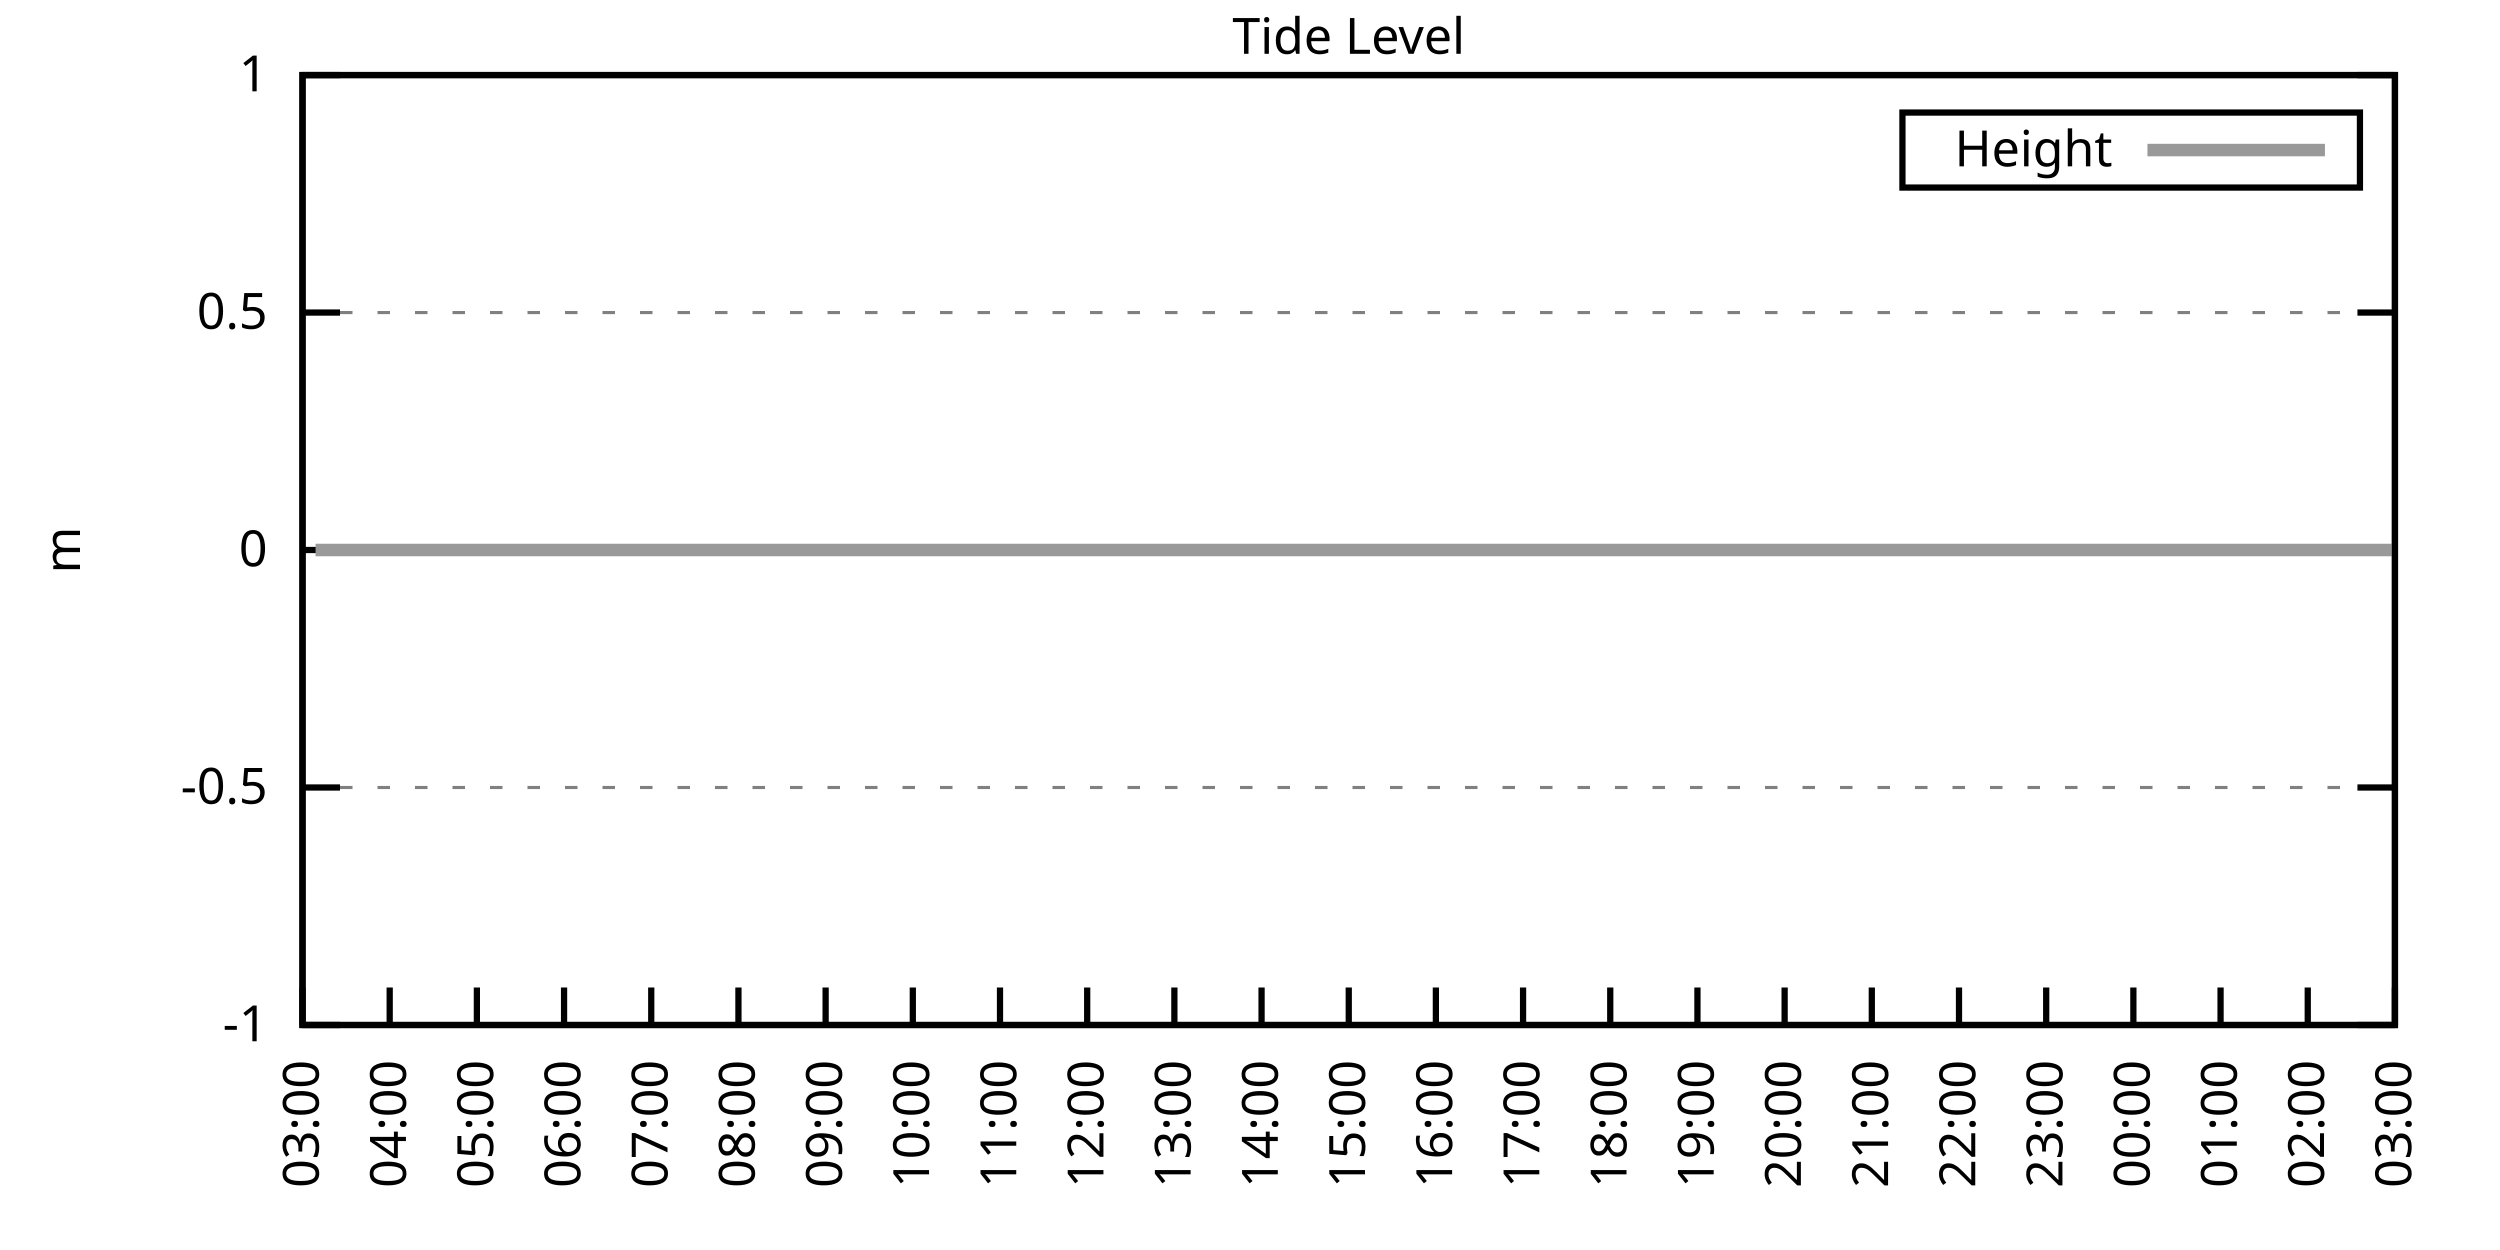
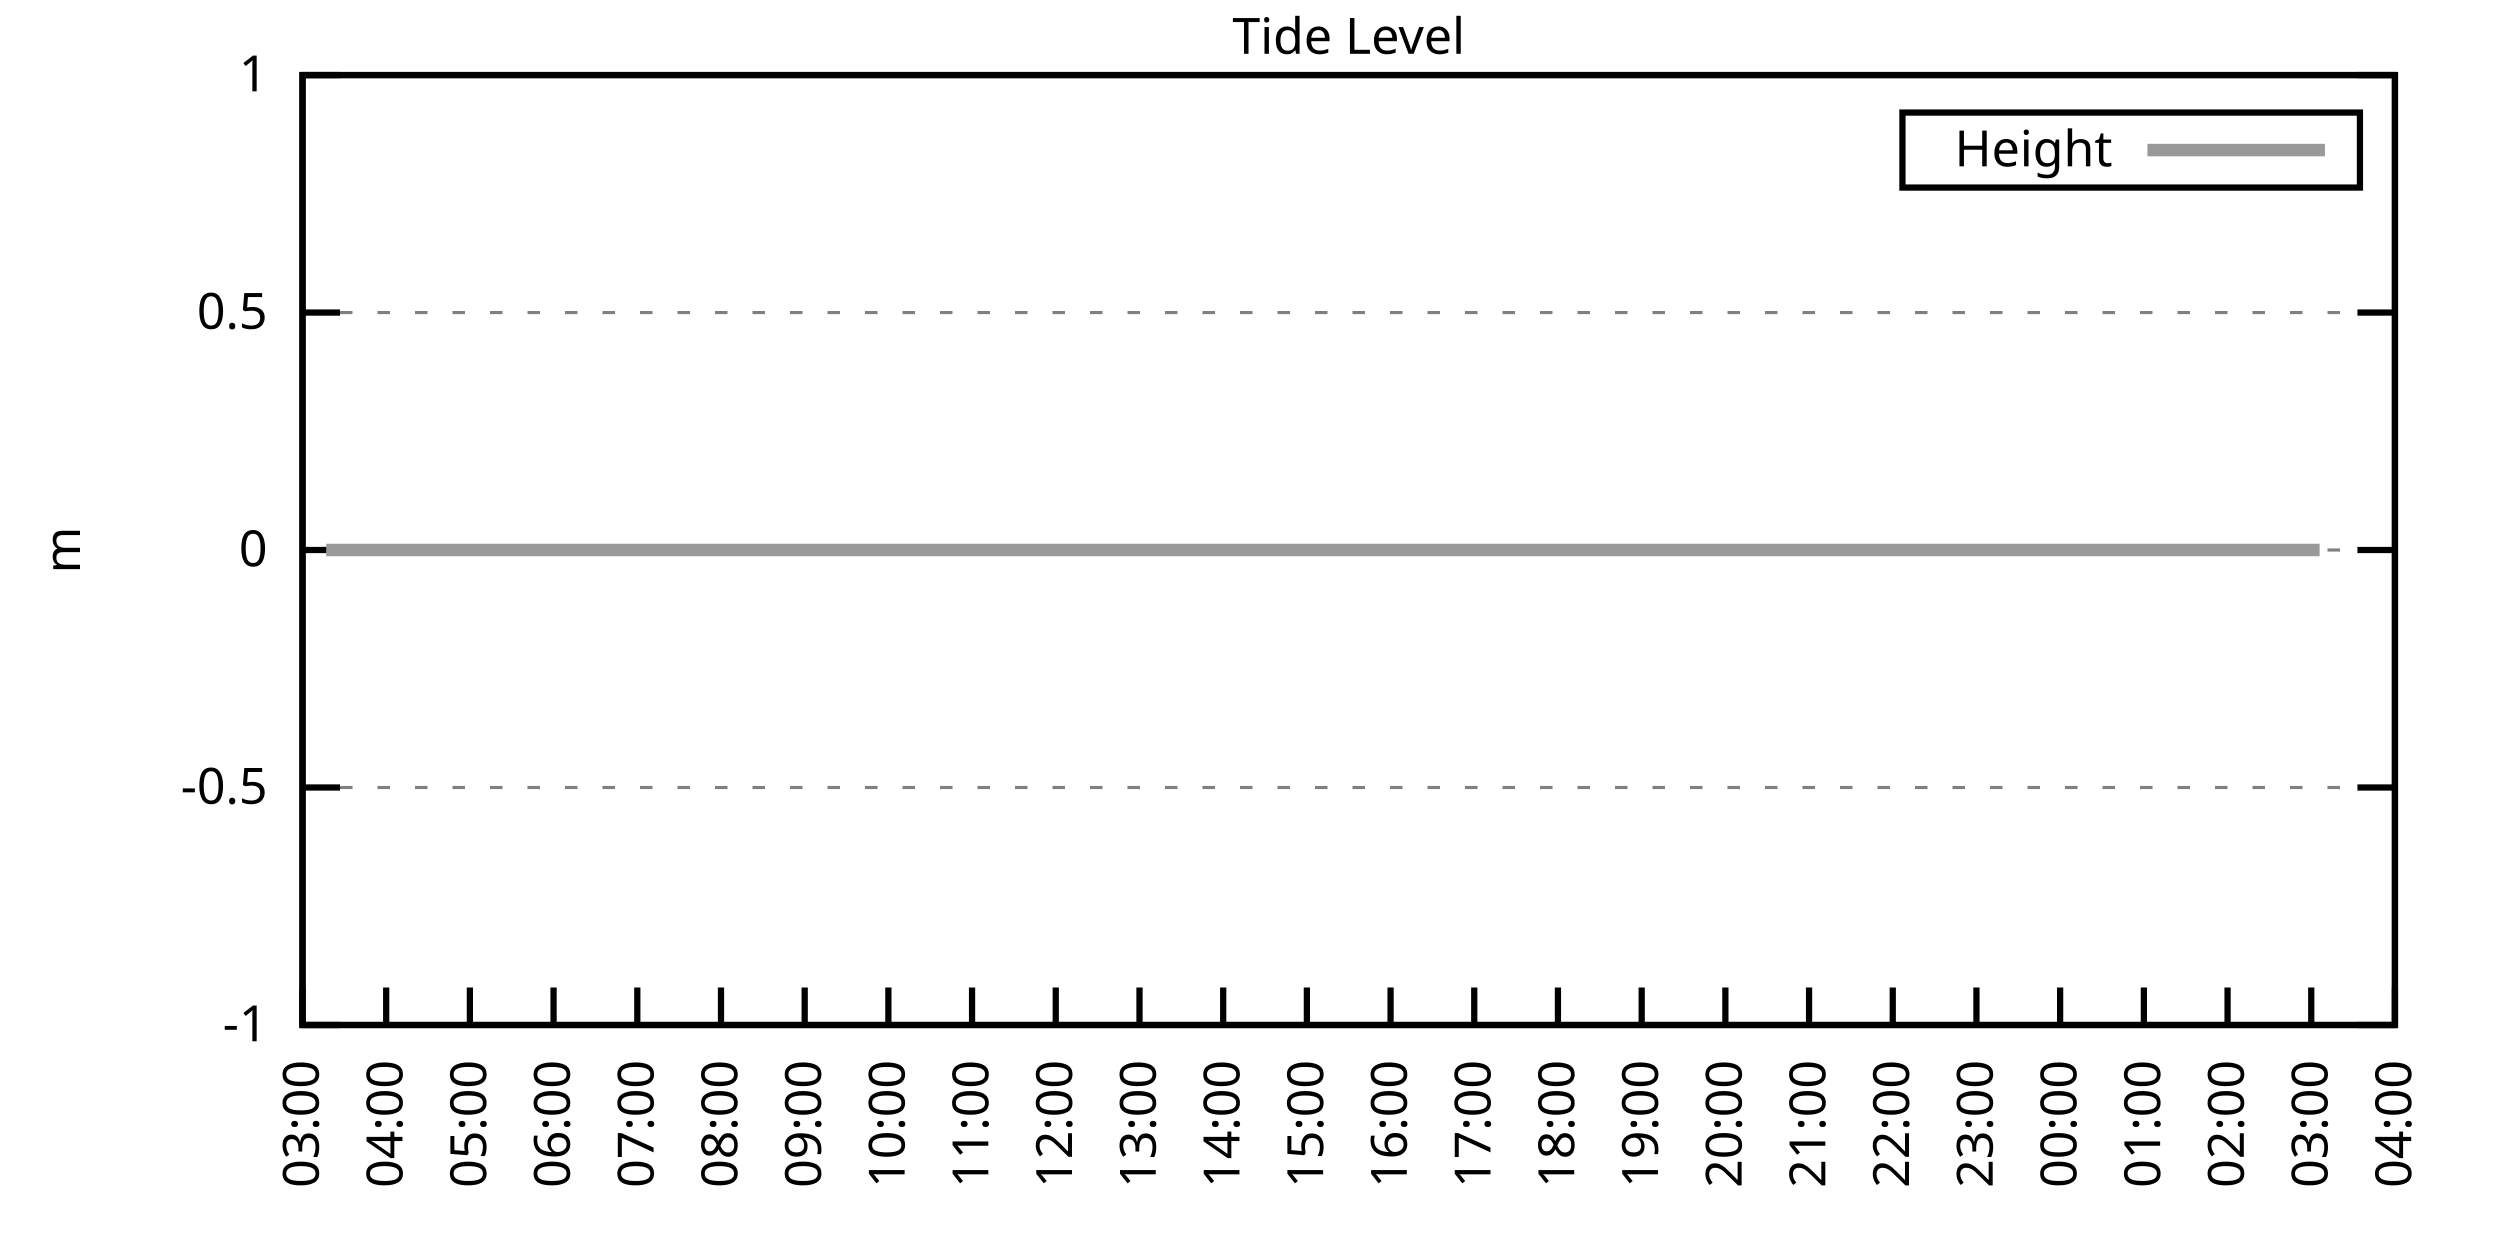
<svg xmlns="http://www.w3.org/2000/svg" xmlns:xlink="http://www.w3.org/1999/xlink" width="400" height="200" viewBox="0 0 400 200">
  <g id="gnuplot_canvas">
    <rect x="0" y="0" width="400" height="200" fill="none" />
    <defs>
      <circle id="gpDot" r="0.5" stroke-width="0.5" stroke="currentColor" />
      <path id="gpPt0" stroke-width="0.333" stroke="currentColor" d="M-1,0 h2 M0,-1 v2" />
      <path id="gpPt1" stroke-width="0.333" stroke="currentColor" d="M-1,-1 L1,1 M1,-1 L-1,1" />
      <path id="gpPt2" stroke-width="0.333" stroke="currentColor" d="M-1,0 L1,0 M0,-1 L0,1 M-1,-1 L1,1 M-1,1 L1,-1" />
      <rect id="gpPt3" stroke-width="0.333" stroke="currentColor" x="-1" y="-1" width="2" height="2" />
      <rect id="gpPt4" stroke-width="0.333" stroke="currentColor" fill="currentColor" x="-1" y="-1" width="2" height="2" />
      <circle id="gpPt5" stroke-width="0.333" stroke="currentColor" cx="0" cy="0" r="1" />
      <use xlink:href="#gpPt5" id="gpPt6" fill="currentColor" stroke="none" />
      <path id="gpPt7" stroke-width="0.333" stroke="currentColor" d="M0,-1.33 L-1.33,0.67 L1.33,0.67 z" />
      <use xlink:href="#gpPt7" id="gpPt8" fill="currentColor" stroke="none" />
      <use xlink:href="#gpPt7" id="gpPt9" stroke="currentColor" transform="rotate(180)" />
      <use xlink:href="#gpPt9" id="gpPt10" fill="currentColor" stroke="none" />
      <use xlink:href="#gpPt3" id="gpPt11" stroke="currentColor" transform="rotate(45)" />
      <use xlink:href="#gpPt11" id="gpPt12" fill="currentColor" stroke="none" />
      <path id="gpPt13" stroke-width="0.333" stroke="currentColor" d="M0,1.330 L1.265,0.411 L0.782,-1.067 L-0.782,-1.076 L-1.265,0.411 z" />
      <use xlink:href="#gpPt13" id="gpPt14" fill="currentColor" stroke="none" />
      <filter id="textbox" filterUnits="objectBoundingBox" x="0" y="0" height="1" width="1">
        <feFlood flood-color="white" flood-opacity="1" result="bgnd" />
        <feComposite in="SourceGraphic" in2="bgnd" operator="atop" />
      </filter>
      <filter id="greybox" filterUnits="objectBoundingBox" x="0" y="0" height="1" width="1">
        <feFlood flood-color="lightgrey" flood-opacity="1" result="grey" />
        <feComposite in="SourceGraphic" in2="grey" operator="atop" />
      </filter>
    </defs>
    <g fill="none" color="white" stroke="currentColor" stroke-width="1.00" stroke-linecap="butt" stroke-linejoin="miter">
</g>
    <g fill="none" color="black" stroke="currentColor" stroke-width="1.00" stroke-linecap="butt" stroke-linejoin="miter">
      <g stroke="none" shape-rendering="crispEdges">
        <polygon fill="rgb(255, 255, 255)" points="48.40,164.00 383.18,164.00 383.18,12.02 48.40,12.02 " />
      </g>
    </g>
    <g fill="none" color="black" stroke="currentColor" stroke-width="1.00" stroke-linecap="butt" stroke-linejoin="miter">
</g>
    <g fill="none" color="black" stroke="black" stroke-width="0.50" stroke-linecap="butt" stroke-linejoin="miter">
</g>
    <g fill="none" color="gray" stroke="currentColor" stroke-width="0.50" stroke-linecap="butt" stroke-linejoin="miter">
      <path stroke="gray" stroke-dasharray="2,4" class="gridline" d="M48.40,164.00 L383.19,164.00  " />
    </g>
    <g fill="none" color="gray" stroke="gray" stroke-width="1.00" stroke-linecap="butt" stroke-linejoin="miter">
</g>
    <g fill="none" color="black" stroke="currentColor" stroke-width="1.00" stroke-linecap="butt" stroke-linejoin="miter">
      <path stroke="black" d="M48.40,164.00 L54.40,164.00 M383.19,164.00 L377.19,164.00  " />
      <g transform="translate(42.80,166.60)" stroke="none" fill="black" font-family="Sans" font-size="8.00" text-anchor="end">
        <text>
          <tspan font-family="Sans">-1</tspan>
        </text>
      </g>
    </g>
    <g fill="none" color="black" stroke="currentColor" stroke-width="1.00" stroke-linecap="butt" stroke-linejoin="miter">
</g>
    <g fill="none" color="black" stroke="black" stroke-width="0.50" stroke-linecap="butt" stroke-linejoin="miter">
</g>
    <g fill="none" color="gray" stroke="currentColor" stroke-width="0.50" stroke-linecap="butt" stroke-linejoin="miter">
      <path stroke="gray" stroke-dasharray="2,4" class="gridline" d="M48.40,126.00 L383.19,126.00  " />
    </g>
    <g fill="none" color="gray" stroke="gray" stroke-width="1.00" stroke-linecap="butt" stroke-linejoin="miter">
</g>
    <g fill="none" color="black" stroke="currentColor" stroke-width="1.00" stroke-linecap="butt" stroke-linejoin="miter">
      <path stroke="black" d="M48.40,126.00 L54.40,126.00 M383.19,126.00 L377.19,126.00  " />
      <g transform="translate(42.80,128.60)" stroke="none" fill="black" font-family="Sans" font-size="8.00" text-anchor="end">
        <text>
          <tspan font-family="Sans">-0.5</tspan>
        </text>
      </g>
    </g>
    <g fill="none" color="black" stroke="currentColor" stroke-width="1.00" stroke-linecap="butt" stroke-linejoin="miter">
</g>
    <g fill="none" color="black" stroke="black" stroke-width="0.50" stroke-linecap="butt" stroke-linejoin="miter">
</g>
    <g fill="none" color="gray" stroke="currentColor" stroke-width="0.50" stroke-linecap="butt" stroke-linejoin="miter">
      <path stroke="gray" stroke-dasharray="2,4" class="gridline" d="M48.40,88.00 L383.19,88.00  " />
    </g>
    <g fill="none" color="gray" stroke="gray" stroke-width="1.00" stroke-linecap="butt" stroke-linejoin="miter">
</g>
    <g fill="none" color="black" stroke="currentColor" stroke-width="1.00" stroke-linecap="butt" stroke-linejoin="miter">
      <path stroke="black" d="M48.40,88.00 L54.40,88.00 M383.19,88.00 L377.19,88.00  " />
      <g transform="translate(42.80,90.60)" stroke="none" fill="black" font-family="Sans" font-size="8.00" text-anchor="end">
        <text>
          <tspan font-family="Sans"> 0</tspan>
        </text>
      </g>
    </g>
    <g fill="none" color="black" stroke="currentColor" stroke-width="1.00" stroke-linecap="butt" stroke-linejoin="miter">
</g>
    <g fill="none" color="black" stroke="black" stroke-width="0.50" stroke-linecap="butt" stroke-linejoin="miter">
</g>
    <g fill="none" color="gray" stroke="currentColor" stroke-width="0.50" stroke-linecap="butt" stroke-linejoin="miter">
      <path stroke="gray" stroke-dasharray="2,4" class="gridline" d="M48.40,50.01 L383.19,50.01  " />
    </g>
    <g fill="none" color="gray" stroke="gray" stroke-width="1.00" stroke-linecap="butt" stroke-linejoin="miter">
</g>
    <g fill="none" color="black" stroke="currentColor" stroke-width="1.00" stroke-linecap="butt" stroke-linejoin="miter">
      <path stroke="black" d="M48.40,50.01 L54.40,50.01 M383.19,50.01 L377.19,50.01  " />
      <g transform="translate(42.80,52.61)" stroke="none" fill="black" font-family="Sans" font-size="8.00" text-anchor="end">
        <text>
          <tspan font-family="Sans"> 0.5</tspan>
        </text>
      </g>
    </g>
    <g fill="none" color="black" stroke="currentColor" stroke-width="1.00" stroke-linecap="butt" stroke-linejoin="miter">
</g>
    <g fill="none" color="black" stroke="black" stroke-width="0.50" stroke-linecap="butt" stroke-linejoin="miter">
</g>
    <g fill="none" color="gray" stroke="currentColor" stroke-width="0.50" stroke-linecap="butt" stroke-linejoin="miter">
      <path stroke="gray" stroke-dasharray="2,4" class="gridline" d="M48.40,12.01 L383.19,12.01  " />
    </g>
    <g fill="none" color="gray" stroke="gray" stroke-width="1.00" stroke-linecap="butt" stroke-linejoin="miter">
</g>
    <g fill="none" color="black" stroke="currentColor" stroke-width="1.00" stroke-linecap="butt" stroke-linejoin="miter">
      <path stroke="black" d="M48.40,12.01 L54.40,12.01 M383.19,12.01 L377.19,12.01  " />
      <g transform="translate(42.80,14.61)" stroke="none" fill="black" font-family="Sans" font-size="8.00" text-anchor="end">
        <text>
          <tspan font-family="Sans"> 1</tspan>
        </text>
      </g>
    </g>
    <g fill="none" color="black" stroke="currentColor" stroke-width="1.00" stroke-linecap="butt" stroke-linejoin="miter">
      <path stroke="black" d="M48.40,164.00 L48.40,158.00  " />
      <g transform="translate(51.00,169.60) rotate(270.00)" stroke="none" fill="black" font-family="Sans" font-size="8.00" text-anchor="end">
        <text>
          <tspan font-family="Sans">03:00</tspan>
        </text>
      </g>
    </g>
    <g fill="none" color="black" stroke="currentColor" stroke-width="1.00" stroke-linecap="butt" stroke-linejoin="miter">
-       <path stroke="black" d="M62.35,164.00 L62.35,158.00  " />
-       <g transform="translate(64.95,169.60) rotate(270.00)" stroke="none" fill="black" font-family="Sans" font-size="8.00" text-anchor="end">
+       <path stroke="black" d="M61.79,164.00 L61.79,158.00  " />
+       <g transform="translate(64.39,169.60) rotate(270.00)" stroke="none" fill="black" font-family="Sans" font-size="8.00" text-anchor="end">
        <text>
          <tspan font-family="Sans">04:00</tspan>
        </text>
      </g>
    </g>
    <g fill="none" color="black" stroke="currentColor" stroke-width="1.00" stroke-linecap="butt" stroke-linejoin="miter">
-       <path stroke="black" d="M76.30,164.00 L76.30,158.00  " />
-       <g transform="translate(78.90,169.60) rotate(270.00)" stroke="none" fill="black" font-family="Sans" font-size="8.00" text-anchor="end">
+       <path stroke="black" d="M75.18,164.00 L75.18,158.00  " />
+       <g transform="translate(77.78,169.60) rotate(270.00)" stroke="none" fill="black" font-family="Sans" font-size="8.00" text-anchor="end">
        <text>
          <tspan font-family="Sans">05:00</tspan>
        </text>
      </g>
    </g>
    <g fill="none" color="black" stroke="currentColor" stroke-width="1.00" stroke-linecap="butt" stroke-linejoin="miter">
-       <path stroke="black" d="M90.25,164.00 L90.25,158.00  " />
-       <g transform="translate(92.85,169.60) rotate(270.00)" stroke="none" fill="black" font-family="Sans" font-size="8.00" text-anchor="end">
+       <path stroke="black" d="M88.57,164.00 L88.57,158.00  " />
+       <g transform="translate(91.17,169.60) rotate(270.00)" stroke="none" fill="black" font-family="Sans" font-size="8.00" text-anchor="end">
        <text>
          <tspan font-family="Sans">06:00</tspan>
        </text>
      </g>
    </g>
    <g fill="none" color="black" stroke="currentColor" stroke-width="1.00" stroke-linecap="butt" stroke-linejoin="miter">
-       <path stroke="black" d="M104.20,164.00 L104.20,158.00  " />
-       <g transform="translate(106.80,169.60) rotate(270.00)" stroke="none" fill="black" font-family="Sans" font-size="8.00" text-anchor="end">
+       <path stroke="black" d="M101.97,164.00 L101.97,158.00  " />
+       <g transform="translate(104.57,169.60) rotate(270.00)" stroke="none" fill="black" font-family="Sans" font-size="8.00" text-anchor="end">
        <text>
          <tspan font-family="Sans">07:00</tspan>
        </text>
      </g>
    </g>
    <g fill="none" color="black" stroke="currentColor" stroke-width="1.00" stroke-linecap="butt" stroke-linejoin="miter">
-       <path stroke="black" d="M118.15,164.00 L118.15,158.00  " />
-       <g transform="translate(120.75,169.60) rotate(270.00)" stroke="none" fill="black" font-family="Sans" font-size="8.00" text-anchor="end">
+       <path stroke="black" d="M115.36,164.00 L115.36,158.00  " />
+       <g transform="translate(117.96,169.60) rotate(270.00)" stroke="none" fill="black" font-family="Sans" font-size="8.00" text-anchor="end">
        <text>
          <tspan font-family="Sans">08:00</tspan>
        </text>
      </g>
    </g>
    <g fill="none" color="black" stroke="currentColor" stroke-width="1.00" stroke-linecap="butt" stroke-linejoin="miter">
-       <path stroke="black" d="M132.10,164.00 L132.10,158.00  " />
-       <g transform="translate(134.70,169.60) rotate(270.00)" stroke="none" fill="black" font-family="Sans" font-size="8.00" text-anchor="end">
+       <path stroke="black" d="M128.75,164.00 L128.75,158.00  " />
+       <g transform="translate(131.35,169.60) rotate(270.00)" stroke="none" fill="black" font-family="Sans" font-size="8.00" text-anchor="end">
        <text>
          <tspan font-family="Sans">09:00</tspan>
        </text>
      </g>
    </g>
    <g fill="none" color="black" stroke="currentColor" stroke-width="1.00" stroke-linecap="butt" stroke-linejoin="miter">
-       <path stroke="black" d="M146.05,164.00 L146.05,158.00  " />
-       <g transform="translate(148.65,169.60) rotate(270.00)" stroke="none" fill="black" font-family="Sans" font-size="8.00" text-anchor="end">
+       <path stroke="black" d="M142.14,164.00 L142.14,158.00  " />
+       <g transform="translate(144.74,169.60) rotate(270.00)" stroke="none" fill="black" font-family="Sans" font-size="8.00" text-anchor="end">
        <text>
          <tspan font-family="Sans">10:00</tspan>
        </text>
      </g>
    </g>
    <g fill="none" color="black" stroke="currentColor" stroke-width="1.00" stroke-linecap="butt" stroke-linejoin="miter">
-       <path stroke="black" d="M160.00,164.00 L160.00,158.00  " />
-       <g transform="translate(162.60,169.60) rotate(270.00)" stroke="none" fill="black" font-family="Sans" font-size="8.00" text-anchor="end">
+       <path stroke="black" d="M155.53,164.00 L155.53,158.00  " />
+       <g transform="translate(158.13,169.60) rotate(270.00)" stroke="none" fill="black" font-family="Sans" font-size="8.00" text-anchor="end">
        <text>
          <tspan font-family="Sans">11:00</tspan>
        </text>
      </g>
    </g>
    <g fill="none" color="black" stroke="currentColor" stroke-width="1.00" stroke-linecap="butt" stroke-linejoin="miter">
-       <path stroke="black" d="M173.95,164.00 L173.95,158.00  " />
-       <g transform="translate(176.55,169.60) rotate(270.00)" stroke="none" fill="black" font-family="Sans" font-size="8.00" text-anchor="end">
+       <path stroke="black" d="M168.92,164.00 L168.92,158.00  " />
+       <g transform="translate(171.52,169.60) rotate(270.00)" stroke="none" fill="black" font-family="Sans" font-size="8.00" text-anchor="end">
        <text>
          <tspan font-family="Sans">12:00</tspan>
        </text>
      </g>
    </g>
    <g fill="none" color="black" stroke="currentColor" stroke-width="1.00" stroke-linecap="butt" stroke-linejoin="miter">
-       <path stroke="black" d="M187.90,164.00 L187.90,158.00  " />
-       <g transform="translate(190.50,169.60) rotate(270.00)" stroke="none" fill="black" font-family="Sans" font-size="8.00" text-anchor="end">
+       <path stroke="black" d="M182.32,164.00 L182.32,158.00  " />
+       <g transform="translate(184.92,169.60) rotate(270.00)" stroke="none" fill="black" font-family="Sans" font-size="8.00" text-anchor="end">
        <text>
          <tspan font-family="Sans">13:00</tspan>
        </text>
      </g>
    </g>
    <g fill="none" color="black" stroke="currentColor" stroke-width="1.00" stroke-linecap="butt" stroke-linejoin="miter">
-       <path stroke="black" d="M201.85,164.00 L201.85,158.00  " />
-       <g transform="translate(204.45,169.60) rotate(270.00)" stroke="none" fill="black" font-family="Sans" font-size="8.00" text-anchor="end">
+       <path stroke="black" d="M195.71,164.00 L195.71,158.00  " />
+       <g transform="translate(198.31,169.60) rotate(270.00)" stroke="none" fill="black" font-family="Sans" font-size="8.00" text-anchor="end">
        <text>
          <tspan font-family="Sans">14:00</tspan>
        </text>
      </g>
    </g>
    <g fill="none" color="black" stroke="currentColor" stroke-width="1.00" stroke-linecap="butt" stroke-linejoin="miter">
-       <path stroke="black" d="M215.80,164.00 L215.80,158.00  " />
-       <g transform="translate(218.40,169.60) rotate(270.00)" stroke="none" fill="black" font-family="Sans" font-size="8.00" text-anchor="end">
+       <path stroke="black" d="M209.10,164.00 L209.10,158.00  " />
+       <g transform="translate(211.70,169.60) rotate(270.00)" stroke="none" fill="black" font-family="Sans" font-size="8.00" text-anchor="end">
        <text>
          <tspan font-family="Sans">15:00</tspan>
        </text>
      </g>
    </g>
    <g fill="none" color="black" stroke="currentColor" stroke-width="1.00" stroke-linecap="butt" stroke-linejoin="miter">
-       <path stroke="black" d="M229.74,164.00 L229.74,158.00  " />
-       <g transform="translate(232.34,169.60) rotate(270.00)" stroke="none" fill="black" font-family="Sans" font-size="8.00" text-anchor="end">
+       <path stroke="black" d="M222.49,164.00 L222.49,158.00  " />
+       <g transform="translate(225.09,169.60) rotate(270.00)" stroke="none" fill="black" font-family="Sans" font-size="8.00" text-anchor="end">
        <text>
          <tspan font-family="Sans">16:00</tspan>
        </text>
      </g>
    </g>
    <g fill="none" color="black" stroke="currentColor" stroke-width="1.00" stroke-linecap="butt" stroke-linejoin="miter">
-       <path stroke="black" d="M243.69,164.00 L243.69,158.00  " />
-       <g transform="translate(246.29,169.60) rotate(270.00)" stroke="none" fill="black" font-family="Sans" font-size="8.00" text-anchor="end">
+       <path stroke="black" d="M235.88,164.00 L235.88,158.00  " />
+       <g transform="translate(238.48,169.60) rotate(270.00)" stroke="none" fill="black" font-family="Sans" font-size="8.00" text-anchor="end">
        <text>
          <tspan font-family="Sans">17:00</tspan>
        </text>
      </g>
    </g>
    <g fill="none" color="black" stroke="currentColor" stroke-width="1.00" stroke-linecap="butt" stroke-linejoin="miter">
-       <path stroke="black" d="M257.64,164.00 L257.64,158.00  " />
-       <g transform="translate(260.24,169.60) rotate(270.00)" stroke="none" fill="black" font-family="Sans" font-size="8.00" text-anchor="end">
+       <path stroke="black" d="M249.27,164.00 L249.27,158.00  " />
+       <g transform="translate(251.87,169.60) rotate(270.00)" stroke="none" fill="black" font-family="Sans" font-size="8.00" text-anchor="end">
        <text>
          <tspan font-family="Sans">18:00</tspan>
        </text>
      </g>
    </g>
    <g fill="none" color="black" stroke="currentColor" stroke-width="1.00" stroke-linecap="butt" stroke-linejoin="miter">
-       <path stroke="black" d="M271.59,164.00 L271.59,158.00  " />
-       <g transform="translate(274.19,169.60) rotate(270.00)" stroke="none" fill="black" font-family="Sans" font-size="8.00" text-anchor="end">
+       <path stroke="black" d="M262.67,164.00 L262.67,158.00  " />
+       <g transform="translate(265.27,169.60) rotate(270.00)" stroke="none" fill="black" font-family="Sans" font-size="8.00" text-anchor="end">
        <text>
          <tspan font-family="Sans">19:00</tspan>
        </text>
      </g>
    </g>
    <g fill="none" color="black" stroke="currentColor" stroke-width="1.00" stroke-linecap="butt" stroke-linejoin="miter">
-       <path stroke="black" d="M285.54,164.00 L285.54,158.00  " />
-       <g transform="translate(288.14,169.60) rotate(270.00)" stroke="none" fill="black" font-family="Sans" font-size="8.00" text-anchor="end">
+       <path stroke="black" d="M276.06,164.00 L276.06,158.00  " />
+       <g transform="translate(278.66,169.60) rotate(270.00)" stroke="none" fill="black" font-family="Sans" font-size="8.00" text-anchor="end">
        <text>
          <tspan font-family="Sans">20:00</tspan>
        </text>
      </g>
    </g>
    <g fill="none" color="black" stroke="currentColor" stroke-width="1.00" stroke-linecap="butt" stroke-linejoin="miter">
-       <path stroke="black" d="M299.49,164.00 L299.49,158.00  " />
-       <g transform="translate(302.09,169.60) rotate(270.00)" stroke="none" fill="black" font-family="Sans" font-size="8.00" text-anchor="end">
+       <path stroke="black" d="M289.45,164.00 L289.45,158.00  " />
+       <g transform="translate(292.05,169.60) rotate(270.00)" stroke="none" fill="black" font-family="Sans" font-size="8.00" text-anchor="end">
        <text>
          <tspan font-family="Sans">21:00</tspan>
        </text>
      </g>
    </g>
    <g fill="none" color="black" stroke="currentColor" stroke-width="1.00" stroke-linecap="butt" stroke-linejoin="miter">
-       <path stroke="black" d="M313.44,164.00 L313.44,158.00  " />
-       <g transform="translate(316.04,169.60) rotate(270.00)" stroke="none" fill="black" font-family="Sans" font-size="8.00" text-anchor="end">
+       <path stroke="black" d="M302.84,164.00 L302.84,158.00  " />
+       <g transform="translate(305.44,169.60) rotate(270.00)" stroke="none" fill="black" font-family="Sans" font-size="8.00" text-anchor="end">
        <text>
          <tspan font-family="Sans">22:00</tspan>
        </text>
      </g>
    </g>
    <g fill="none" color="black" stroke="currentColor" stroke-width="1.00" stroke-linecap="butt" stroke-linejoin="miter">
-       <path stroke="black" d="M327.39,164.00 L327.39,158.00  " />
-       <g transform="translate(329.99,169.60) rotate(270.00)" stroke="none" fill="black" font-family="Sans" font-size="8.00" text-anchor="end">
+       <path stroke="black" d="M316.23,164.00 L316.23,158.00  " />
+       <g transform="translate(318.83,169.60) rotate(270.00)" stroke="none" fill="black" font-family="Sans" font-size="8.00" text-anchor="end">
        <text>
          <tspan font-family="Sans">23:00</tspan>
        </text>
      </g>
    </g>
    <g fill="none" color="black" stroke="currentColor" stroke-width="1.00" stroke-linecap="butt" stroke-linejoin="miter">
-       <path stroke="black" d="M341.34,164.00 L341.34,158.00  " />
-       <g transform="translate(343.94,169.60) rotate(270.00)" stroke="none" fill="black" font-family="Sans" font-size="8.00" text-anchor="end">
+       <path stroke="black" d="M329.62,164.00 L329.62,158.00  " />
+       <g transform="translate(332.22,169.60) rotate(270.00)" stroke="none" fill="black" font-family="Sans" font-size="8.00" text-anchor="end">
        <text>
          <tspan font-family="Sans">00:00</tspan>
        </text>
      </g>
    </g>
    <g fill="none" color="black" stroke="currentColor" stroke-width="1.00" stroke-linecap="butt" stroke-linejoin="miter">
-       <path stroke="black" d="M355.29,164.00 L355.29,158.00  " />
-       <g transform="translate(357.89,169.60) rotate(270.00)" stroke="none" fill="black" font-family="Sans" font-size="8.00" text-anchor="end">
+       <path stroke="black" d="M343.02,164.00 L343.02,158.00  " />
+       <g transform="translate(345.62,169.60) rotate(270.00)" stroke="none" fill="black" font-family="Sans" font-size="8.00" text-anchor="end">
        <text>
          <tspan font-family="Sans">01:00</tspan>
        </text>
      </g>
    </g>
    <g fill="none" color="black" stroke="currentColor" stroke-width="1.00" stroke-linecap="butt" stroke-linejoin="miter">
-       <path stroke="black" d="M369.24,164.00 L369.24,158.00  " />
-       <g transform="translate(371.84,169.60) rotate(270.00)" stroke="none" fill="black" font-family="Sans" font-size="8.00" text-anchor="end">
+       <path stroke="black" d="M356.41,164.00 L356.41,158.00  " />
+       <g transform="translate(359.01,169.60) rotate(270.00)" stroke="none" fill="black" font-family="Sans" font-size="8.00" text-anchor="end">
        <text>
          <tspan font-family="Sans">02:00</tspan>
+         </text>
+       </g>
+     </g>
+     <g fill="none" color="black" stroke="currentColor" stroke-width="1.00" stroke-linecap="butt" stroke-linejoin="miter">
+       <path stroke="black" d="M369.80,164.00 L369.80,158.00  " />
+       <g transform="translate(372.40,169.60) rotate(270.00)" stroke="none" fill="black" font-family="Sans" font-size="8.00" text-anchor="end">
+         <text>
+           <tspan font-family="Sans">03:00</tspan>
        </text>
      </g>
    </g>
    <g fill="none" color="black" stroke="currentColor" stroke-width="1.00" stroke-linecap="butt" stroke-linejoin="miter">
      <path stroke="black" d="M383.19,164.00 L383.19,158.00  " />
      <g transform="translate(385.79,169.60) rotate(270.00)" stroke="none" fill="black" font-family="Sans" font-size="8.00" text-anchor="end">
        <text>
-           <tspan font-family="Sans">03:00</tspan>
+           <tspan font-family="Sans">04:00</tspan>
        </text>
      </g>
    </g>
    <g fill="none" color="black" stroke="currentColor" stroke-width="1.00" stroke-linecap="butt" stroke-linejoin="miter">
</g>
    <g fill="none" color="black" stroke="currentColor" stroke-width="1.00" stroke-linecap="butt" stroke-linejoin="miter">
      <path stroke="black" d="M48.40,12.01 L48.40,164.00 L383.19,164.00 L383.19,12.01 L48.40,12.01 Z  " />
    </g>
    <g fill="none" color="black" stroke="currentColor" stroke-width="1.00" stroke-linecap="butt" stroke-linejoin="miter">
</g>
    <g fill="none" color="black" stroke="currentColor" stroke-width="1.00" stroke-linecap="butt" stroke-linejoin="miter">
      <path stroke="black" d="M304.39,30.01 L304.39,18.01 L377.59,18.01 L377.59,30.01 L304.39,30.01 Z  " />
    </g>
    <g id="Tide_level_plot_1">
      <g fill="none" color="white" stroke="black" stroke-width="2.00" stroke-linecap="butt" stroke-linejoin="miter">
</g>
      <g fill="none" color="black" stroke="currentColor" stroke-width="2.00" stroke-linecap="butt" stroke-linejoin="miter">
        <g transform="translate(337.99,26.61)" stroke="none" fill="black" font-family="Sans" font-size="8.00" text-anchor="end">
          <text>
            <tspan font-family="Sans">Height</tspan>
          </text>
        </g>
      </g>
      <g fill="none" color="black" stroke="currentColor" stroke-width="2.00" stroke-linecap="butt" stroke-linejoin="miter">
-         <path stroke="rgb(153, 153, 153)" d="M343.59,24.01 L371.99,24.01 M50.49,88.00 L52.35,88.00 L55.14,88.00 L57.47,88.00 L59.79,88.00 L61.88,88.00   L64.21,88.00 L66.30,88.00 L69.09,88.00 L71.18,88.00 L73.74,88.00 L75.83,88.00 L78.16,88.00 L80.25,88.00   L83.04,88.00 L85.13,88.00 L87.69,88.00 L89.78,88.00 L92.34,88.00 L94.67,88.00 L96.76,88.00 L99.32,88.00   L101.41,88.00 L103.97,88.00 L106.29,88.00 L108.38,88.00 L110.94,88.00 L113.03,88.00 L115.59,88.00 L117.45,88.00   L120.24,88.00 L122.57,88.00 L124.66,88.00 L126.98,88.00 L129.31,88.00 L131.87,88.00 L133.96,88.00 L136.51,88.00   L138.37,88.00 L140.93,88.00 L143.02,88.00 L145.58,88.00 L148.14,88.00 L150.23,88.00 L152.79,88.00 L154.88,88.00   L157.44,88.00 L159.30,88.00 L162.09,88.00 L164.18,88.00 L166.51,88.00 L168.83,88.00 L171.16,88.00 L173.48,88.00   L176.04,88.00 L178.13,88.00 L180.46,88.00 L183.01,88.00 L185.34,88.00 L187.43,88.00 L189.52,88.00 L192.08,88.00   L194.64,88.00 L196.96,88.00 L199.06,88.00 L201.61,88.00 L203.94,88.00 L205.80,88.00 L208.36,88.00 L210.91,88.00   L213.24,88.00 L215.33,88.00 L217.89,88.00 L220.21,88.00 L222.30,88.00 L224.86,88.00 L226.95,88.00 L229.28,88.00   L231.37,88.00 L233.93,88.00 L236.02,88.00 L238.81,88.00 L240.90,88.00 L243.23,88.00 L245.55,88.00 L248.11,88.00   L250.20,88.00 L252.30,88.00 L255.09,88.00 L257.41,88.00 L259.74,88.00 L261.83,88.00 L264.39,88.00 L266.25,88.00   L269.04,88.00 L270.90,88.00 L273.45,88.00 L275.78,88.00 L278.10,88.00 L280.66,88.00 L282.99,88.00 L285.31,88.00   L287.64,88.00 L289.73,88.00 L292.05,88.00 L294.61,88.00 L296.94,88.00 L299.26,88.00 L301.35,88.00 L303.44,88.00   L305.77,88.00 L308.09,88.00 L310.88,88.00 L312.98,88.00 L315.53,88.00 L317.39,88.00 L319.95,88.00 L322.51,88.00   L324.83,88.00 L327.16,88.00 L329.25,88.00 L331.34,88.00 L334.13,88.00 L336.46,88.00 L338.78,88.00 L340.64,88.00   L343.43,88.00 L345.76,88.00 L348.08,88.00 L349.94,88.00 L351.80,88.00 L354.59,88.00 L356.92,88.00 L359.24,88.00   L361.80,88.00 L363.89,88.00 L366.68,88.00 L368.78,88.00 L371.33,88.00 L373.66,88.00 L375.98,88.00 L378.31,88.00   L380.40,88.00 L382.73,88.00  " />
+         <path stroke="rgb(153, 153, 153)" d="M343.59,24.01 L371.99,24.01 M52.19,88.00 L54.87,88.00 L57.10,88.00 L59.34,88.00 L61.35,88.00 L63.58,88.00   L65.59,88.00 L68.26,88.00 L70.27,88.00 L72.73,88.00 L74.74,88.00 L76.97,88.00 L78.98,88.00 L81.66,88.00   L83.66,88.00 L86.12,88.00 L88.13,88.00 L90.58,88.00 L92.82,88.00 L94.82,88.00 L97.28,88.00 L99.29,88.00   L101.74,88.00 L103.98,88.00 L105.98,88.00 L108.44,88.00 L110.45,88.00 L112.90,88.00 L114.69,88.00 L117.37,88.00   L119.60,88.00 L121.61,88.00 L123.84,88.00 L126.07,88.00 L128.53,88.00 L130.54,88.00 L132.99,88.00 L134.78,88.00   L137.23,88.00 L139.24,88.00 L141.69,88.00 L144.15,88.00 L146.16,88.00 L148.61,88.00 L150.62,88.00 L153.08,88.00   L154.86,88.00 L157.54,88.00 L159.55,88.00 L161.78,88.00 L164.01,88.00 L166.25,88.00 L168.48,88.00 L170.93,88.00   L172.94,88.00 L175.17,88.00 L177.63,88.00 L179.86,88.00 L181.87,88.00 L183.88,88.00 L186.33,88.00 L188.79,88.00   L191.02,88.00 L193.03,88.00 L195.48,88.00 L197.72,88.00 L199.50,88.00 L201.96,88.00 L204.41,88.00 L206.64,88.00   L208.65,88.00 L211.11,88.00 L213.34,88.00 L215.35,88.00 L217.80,88.00 L219.81,88.00 L222.04,88.00 L224.05,88.00   L226.51,88.00 L228.52,88.00 L231.20,88.00 L233.20,88.00 L235.44,88.00 L237.67,88.00 L240.12,88.00 L242.13,88.00   L244.14,88.00 L246.82,88.00 L249.05,88.00 L251.28,88.00 L253.29,88.00 L255.75,88.00 L257.53,88.00 L260.21,88.00   L262.00,88.00 L264.45,88.00 L266.68,88.00 L268.92,88.00 L271.37,88.00 L273.60,88.00 L275.83,88.00 L278.07,88.00   L280.07,88.00 L282.31,88.00 L284.76,88.00 L286.99,88.00 L289.23,88.00 L291.23,88.00 L293.24,88.00 L295.48,88.00   L297.71,88.00 L300.39,88.00 L302.39,88.00 L304.85,88.00 L306.63,88.00 L309.09,88.00 L311.54,88.00 L313.78,88.00   L316.01,88.00 L318.02,88.00 L320.03,88.00 L322.70,88.00 L324.94,88.00 L327.17,88.00 L328.95,88.00 L331.63,88.00   L333.86,88.00 L336.10,88.00 L337.88,88.00 L339.67,88.00 L342.35,88.00 L344.58,88.00 L346.81,88.00 L349.26,88.00   L351.27,88.00 L353.95,88.00 L355.96,88.00 L358.42,88.00 L360.65,88.00 L362.88,88.00 L365.11,88.00 L367.12,88.00   L369.35,88.00 L371.14,88.00  " />
      </g>
    </g>
    <g fill="none" color="black" stroke="currentColor" stroke-width="2.00" stroke-linecap="butt" stroke-linejoin="miter">
</g>
    <g fill="none" color="black" stroke="black" stroke-width="1.00" stroke-linecap="butt" stroke-linejoin="miter">
</g>
    <g fill="none" color="black" stroke="currentColor" stroke-width="1.00" stroke-linecap="butt" stroke-linejoin="miter">
      <path stroke="black" d="M48.40,12.01 L48.40,164.00 L383.19,164.00 L383.19,12.01 L48.40,12.01 Z  " />
      <g transform="translate(12.80,88.01) rotate(270.00)" stroke="none" fill="black" font-family="Sans" font-size="8.00" text-anchor="middle">
        <text>
          <tspan font-family="Sans">m</tspan>
        </text>
      </g>
    </g>
    <g fill="none" color="black" stroke="currentColor" stroke-width="1.00" stroke-linecap="butt" stroke-linejoin="miter">
</g>
    <g fill="none" color="black" stroke="currentColor" stroke-width="1.00" stroke-linecap="butt" stroke-linejoin="miter">
      <g transform="translate(215.79,8.61)" stroke="none" fill="black" font-family="Sans" font-size="8.00" text-anchor="middle">
        <text>
          <tspan font-family="Sans">Tide Level</tspan>
        </text>
      </g>
    </g>
    <g fill="none" color="black" stroke="currentColor" stroke-width="1.00" stroke-linecap="butt" stroke-linejoin="miter">
</g>
  </g>
</svg>
